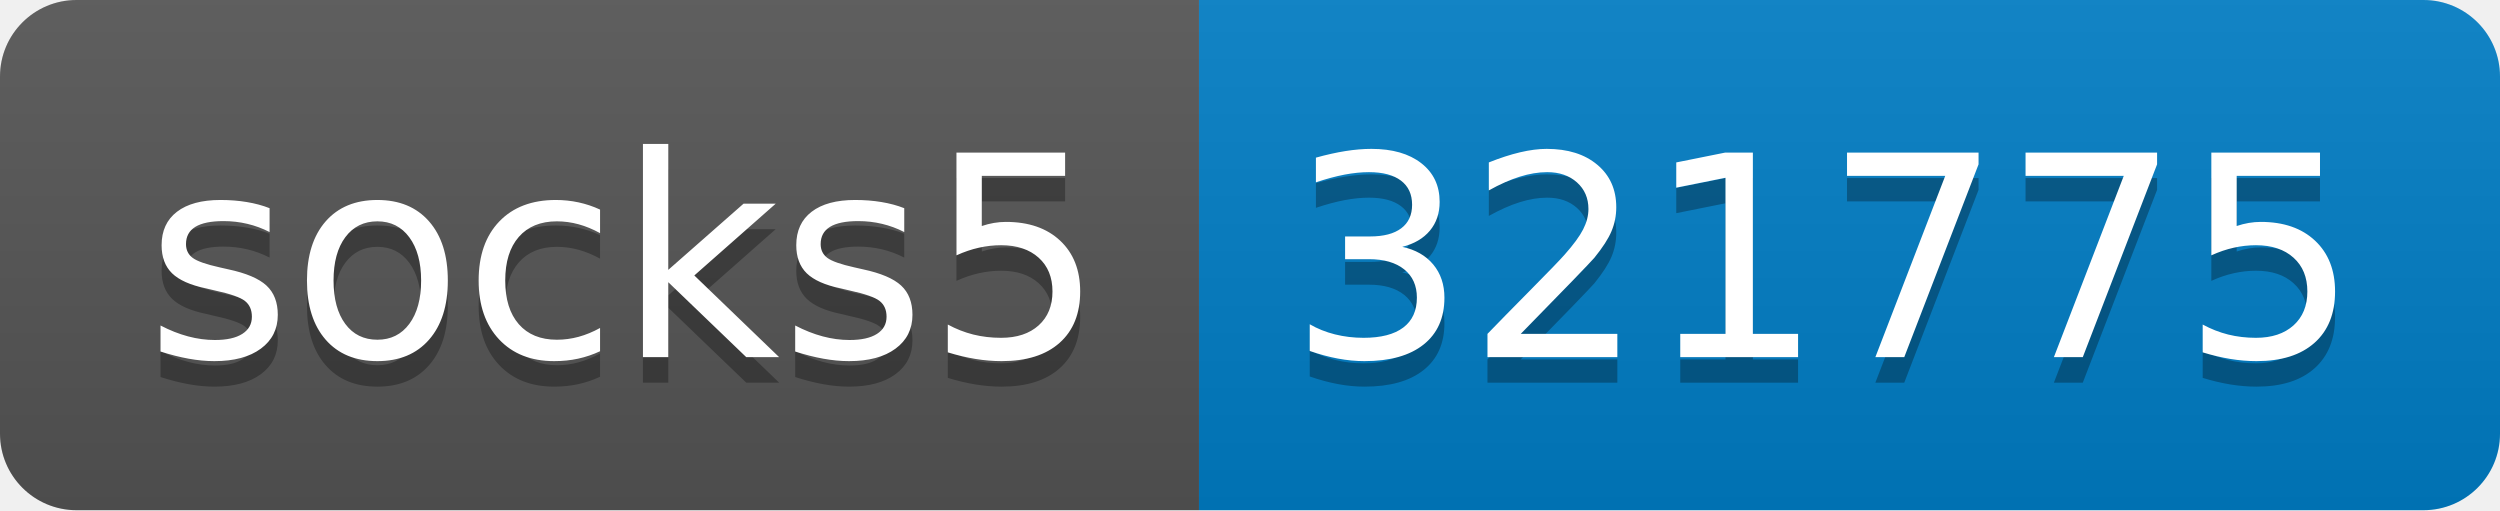
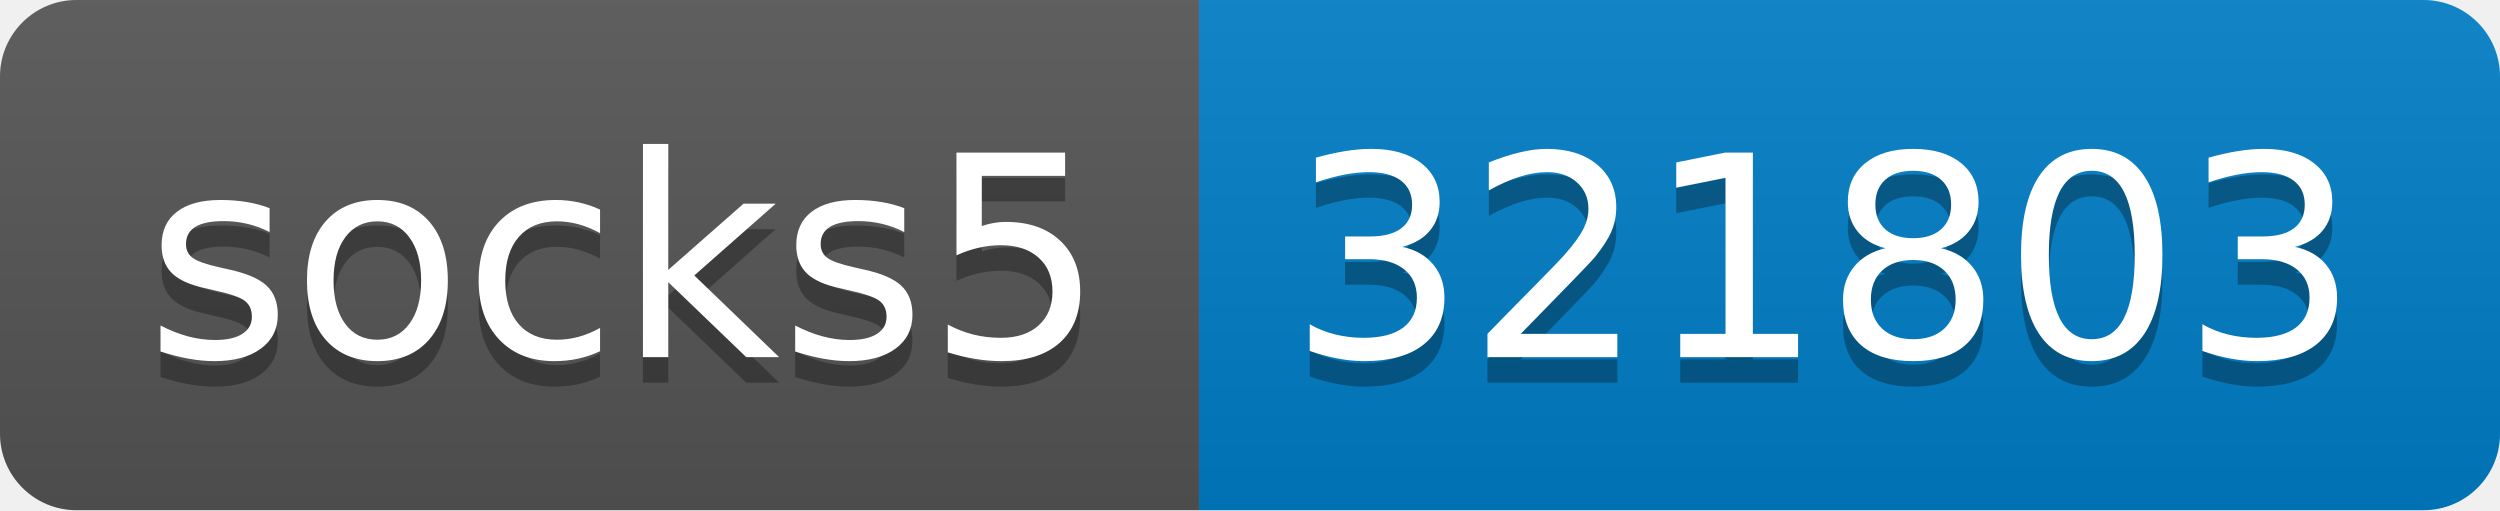
- <svg xmlns="http://www.w3.org/2000/svg" width="98" height="20" role="img" aria-label="socks5: 321775">
+ <svg xmlns="http://www.w3.org/2000/svg" width="98" height="20" role="img" aria-label="socks5: 321803">
  <linearGradient id="s" x2="0" y2="100%">
    <stop offset="0" stop-color="#bbb" stop-opacity=".1" />
    <stop offset="1" stop-opacity=".1" />
  </linearGradient>
  <clipPath id="r">
    <rect width="98" height="20" rx="3" fill="#fff" />
  </clipPath>
  <g clip-path="url(#r)">
    <rect width="47" height="20" fill="#555" />
    <rect x="47" width="51" height="20" fill="#007ec6" />
    <rect width="98" height="20" fill="url(#s)" />
  </g>
  <g fill="#fff" text-anchor="middle" font-family="Verdana,Geneva,DejaVu Sans,sans-serif" text-rendering="geometricPrecision" font-size="110">
    <text aria-hidden="true" x="245" y="150" fill="#010101" fill-opacity=".3" transform="scale(.1)" textLength="370">socks5</text>
    <text x="245" y="140" transform="scale(.1)" fill="#fff" textLength="370">socks5</text>
-     <text aria-hidden="true" x="715" y="150" fill="#010101" fill-opacity=".3" transform="scale(.1)" textLength="410">321775</text>
-     <text x="715" y="140" transform="scale(.1)" fill="#fff" textLength="410">321775</text>
+     <text aria-hidden="true" x="715" y="150" fill="#010101" fill-opacity=".3" transform="scale(.1)" textLength="410">321803</text>
+     <text x="715" y="140" transform="scale(.1)" fill="#fff" textLength="410">321803</text>
  </g>
</svg>
